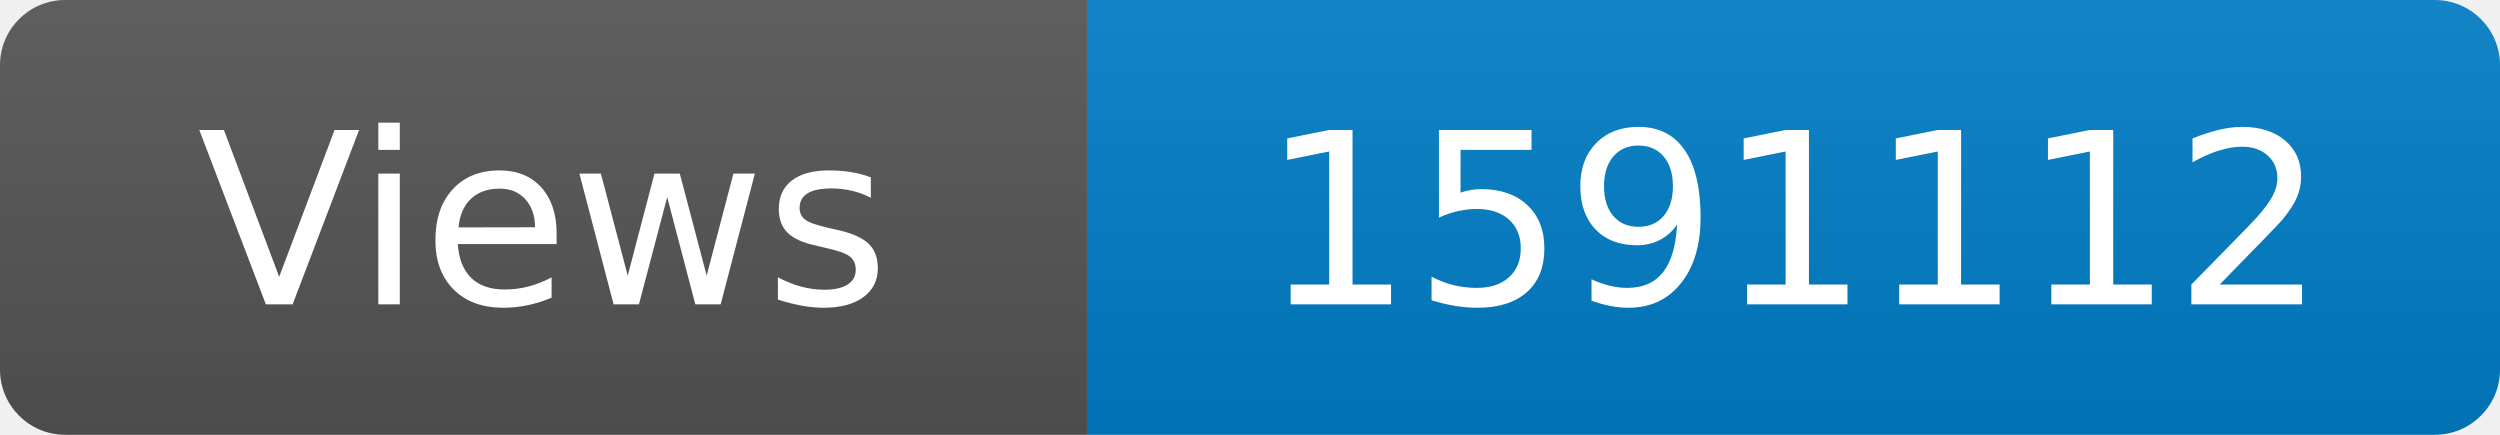
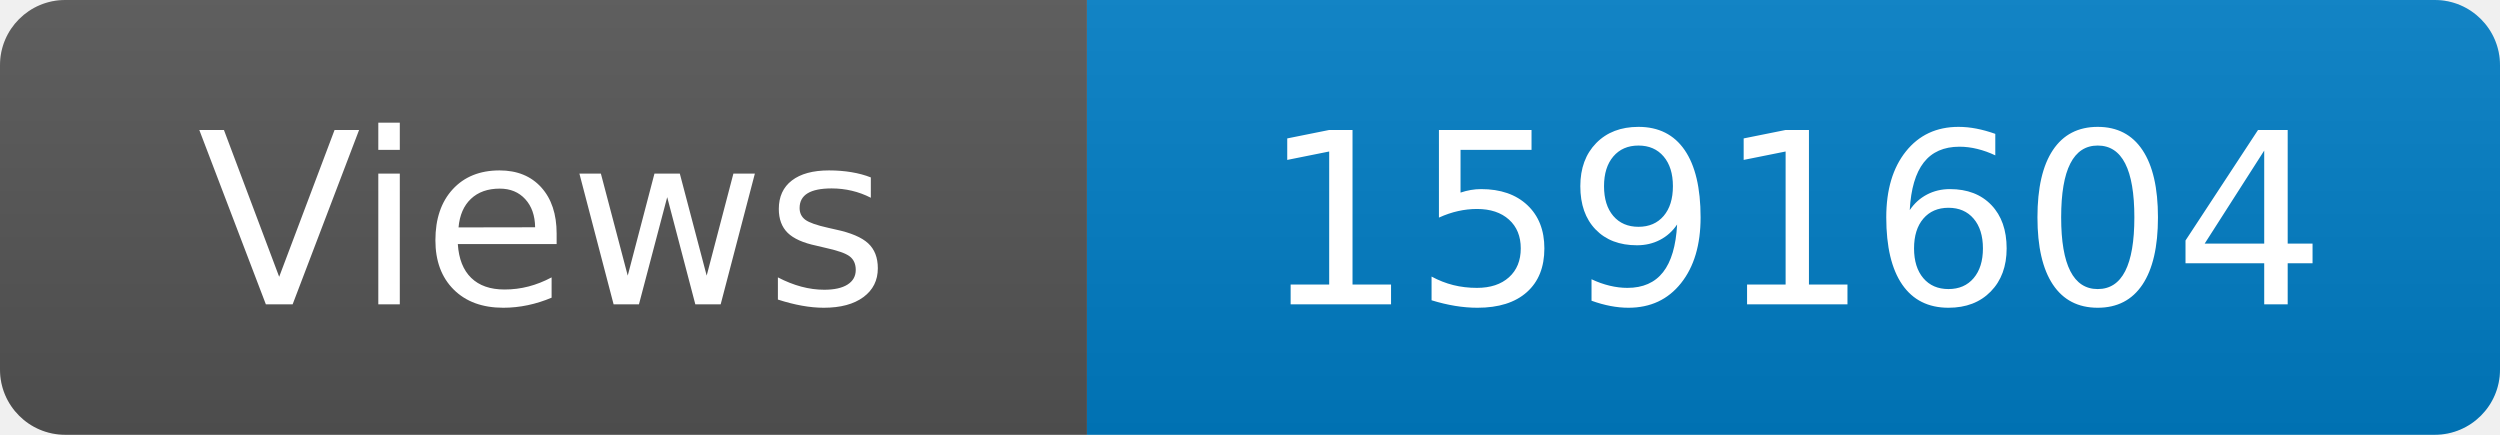
<svg xmlns="http://www.w3.org/2000/svg" width="115" height="20" role="img" aria-label="Maintained?: yes">
  <linearGradient id="s" x2="0" y2="100%">
    <stop offset="0" stop-color="#bbb" stop-opacity=".1" />
    <stop offset="1" stop-opacity=".1" />
  </linearGradient>
  <clipPath id="r">
    <rect width="115" height="20" rx="3" fill="#fff" />
  </clipPath>
  <g clip-path="url(#r)">
    <rect width="50" height="20" fill="#555" />
    <rect x="50" width="160" height="20" fill="#007ec6" />
    <rect width="115" height="20" fill="url(#s)" />
  </g>
  <g fill="#fff" text-anchor="middle" font-family="Verdana,Geneva,DejaVu Sans,sans-serif" font-size="110">
    <text x="250" y="140" transform="scale(.1)" fill="#fff">Views</text>
-     <text x="825" y="140" transform="scale(.1)" fill="#fff">1591112</text>
+     <text x="825" y="140" transform="scale(.1)" fill="#fff">1591604</text>
  </g>
</svg>
